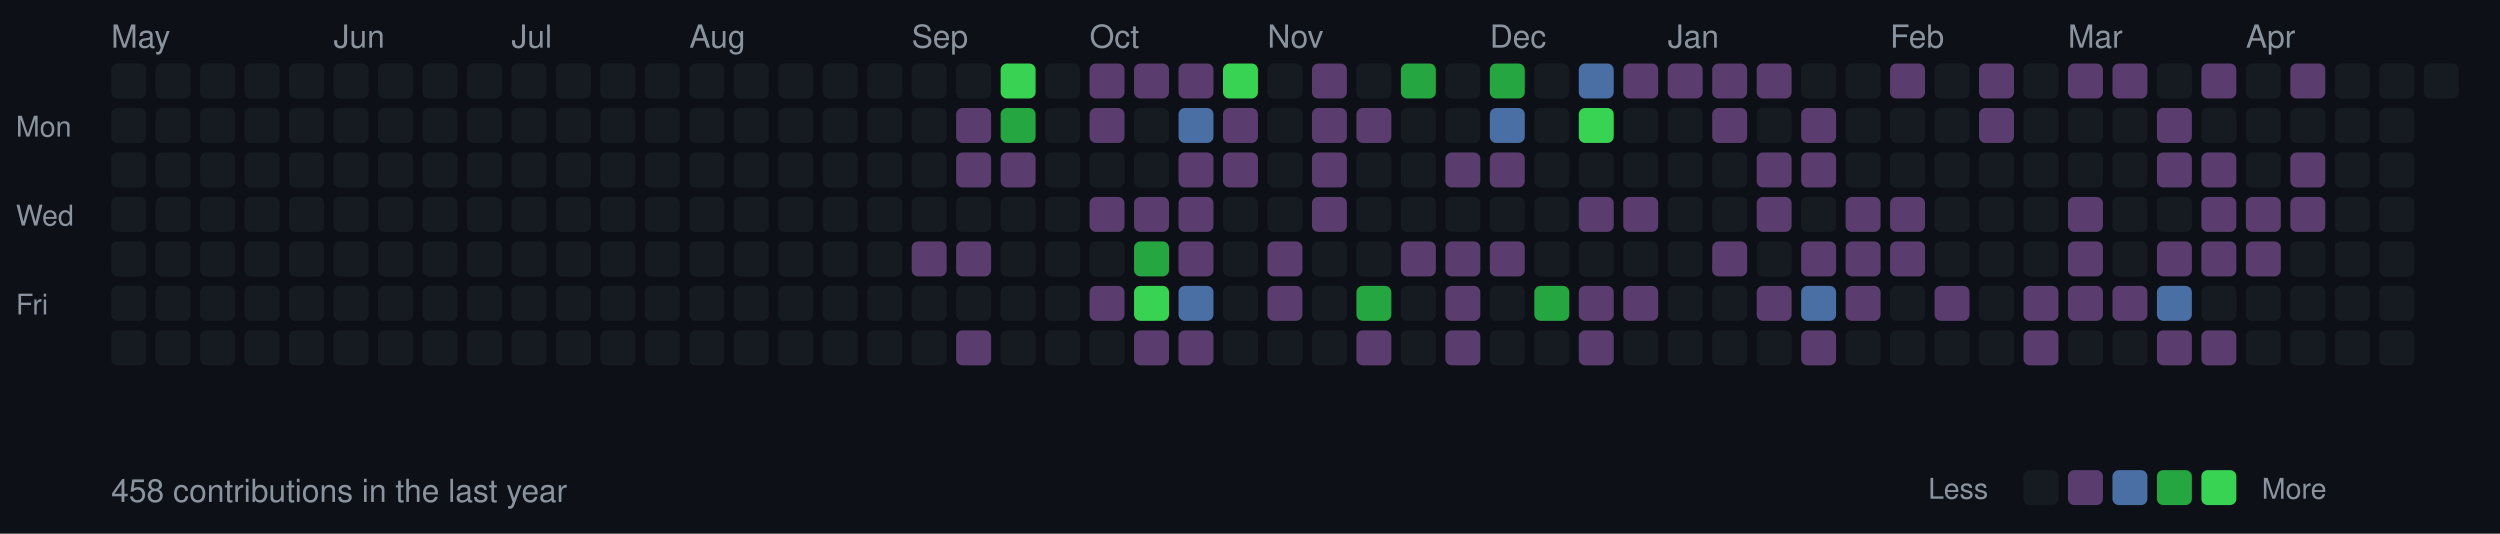
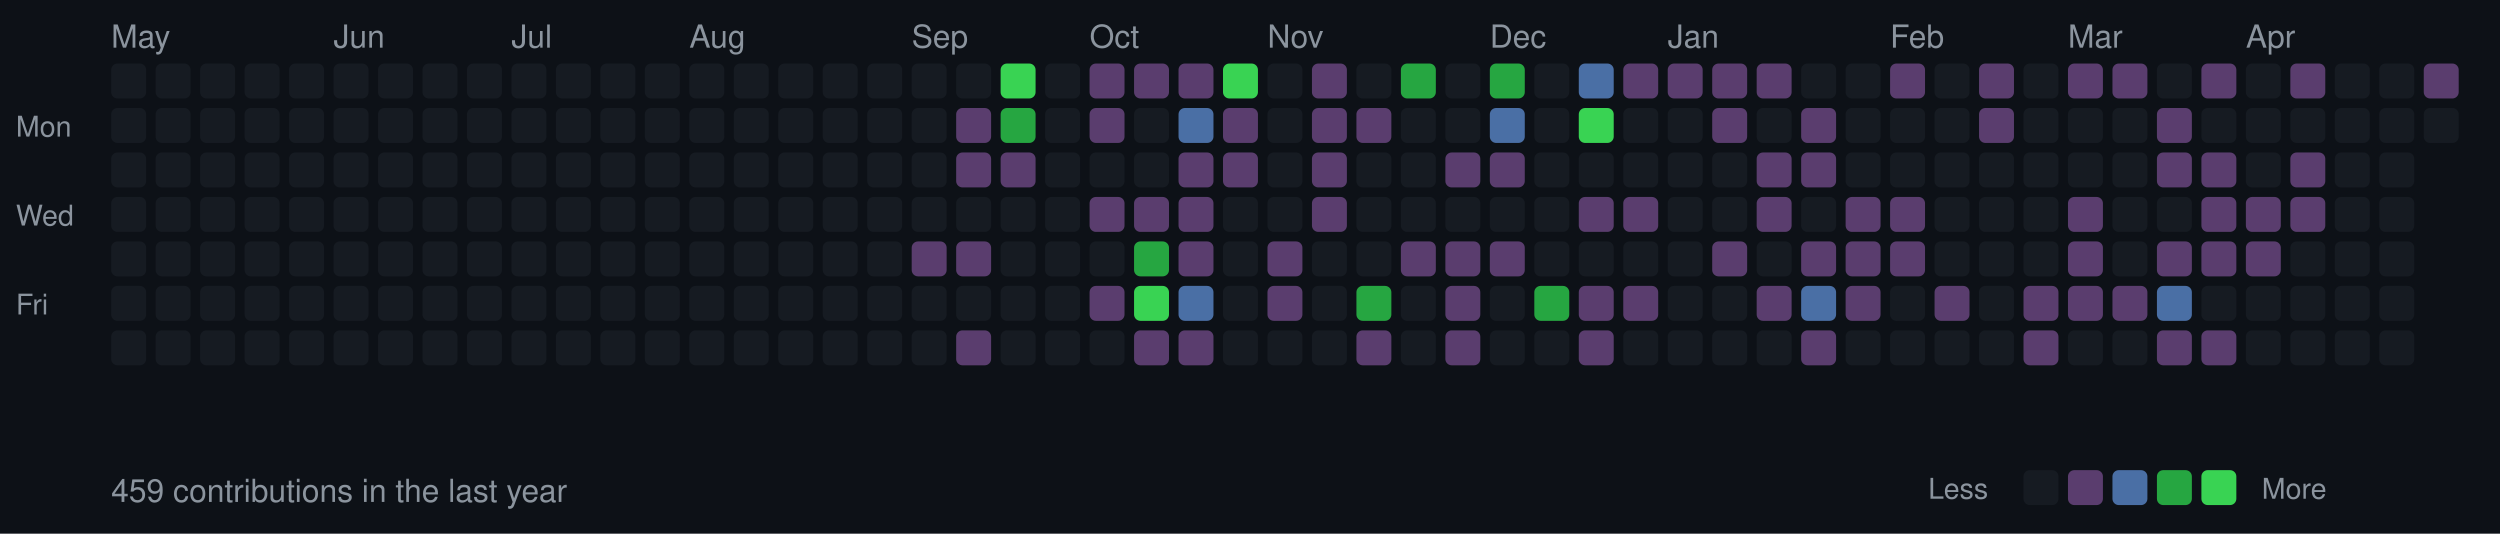
<svg xmlns="http://www.w3.org/2000/svg" width="787" height="168">
  <style>
  .month { font-size: 10px; fill: #8b949e; font-family: -apple-system, BlinkMacSystemFont, "Segoe UI", Helvetica, Arial, sans-serif; }
  .day { font-size: 9px; fill: #8b949e; font-family: -apple-system, BlinkMacSystemFont, "Segoe UI", Helvetica, Arial, sans-serif; }
  .stats { font-size: 10px; fill: #8b949e; font-family: -apple-system, BlinkMacSystemFont, "Segoe UI", Helvetica, Arial, sans-serif; }
  rect.day-cell { rx: 2; ry: 2; }
  rect.day-cell:hover { stroke: #8b949e; stroke-width: 1; }
</style>
  <rect width="787" height="168" fill="#0d1117" />
  <text x="5" y="43" class="day">Mon</text>
  <text x="5" y="71" class="day">Wed</text>
  <text x="5" y="99" class="day">Fri</text>
  <rect class="day-cell" x="35" y="20" width="11" height="11" fill="#161b22" />
  <rect class="day-cell" x="35" y="34" width="11" height="11" fill="#161b22" />
  <rect class="day-cell" x="35" y="48" width="11" height="11" fill="#161b22" />
  <rect class="day-cell" x="35" y="62" width="11" height="11" fill="#161b22" />
  <text x="35" y="15" class="month">May</text>
  <rect class="day-cell" x="35" y="76" width="11" height="11" fill="#161b22" />
  <rect class="day-cell" x="35" y="90" width="11" height="11" fill="#161b22" />
  <rect class="day-cell" x="35" y="104" width="11" height="11" fill="#161b22" />
  <rect class="day-cell" x="49" y="20" width="11" height="11" fill="#161b22" />
  <rect class="day-cell" x="49" y="34" width="11" height="11" fill="#161b22" />
  <rect class="day-cell" x="49" y="48" width="11" height="11" fill="#161b22" />
  <rect class="day-cell" x="49" y="62" width="11" height="11" fill="#161b22" />
  <rect class="day-cell" x="49" y="76" width="11" height="11" fill="#161b22" />
  <rect class="day-cell" x="49" y="90" width="11" height="11" fill="#161b22" />
  <rect class="day-cell" x="49" y="104" width="11" height="11" fill="#161b22" />
  <rect class="day-cell" x="63" y="20" width="11" height="11" fill="#161b22" />
  <rect class="day-cell" x="63" y="34" width="11" height="11" fill="#161b22" />
  <rect class="day-cell" x="63" y="48" width="11" height="11" fill="#161b22" />
  <rect class="day-cell" x="63" y="62" width="11" height="11" fill="#161b22" />
  <rect class="day-cell" x="63" y="76" width="11" height="11" fill="#161b22" />
  <rect class="day-cell" x="63" y="90" width="11" height="11" fill="#161b22" />
  <rect class="day-cell" x="63" y="104" width="11" height="11" fill="#161b22" />
  <rect class="day-cell" x="77" y="20" width="11" height="11" fill="#161b22" />
  <rect class="day-cell" x="77" y="34" width="11" height="11" fill="#161b22" />
  <rect class="day-cell" x="77" y="48" width="11" height="11" fill="#161b22" />
  <rect class="day-cell" x="77" y="62" width="11" height="11" fill="#161b22" />
  <rect class="day-cell" x="77" y="76" width="11" height="11" fill="#161b22" />
  <rect class="day-cell" x="77" y="90" width="11" height="11" fill="#161b22" />
  <rect class="day-cell" x="77" y="104" width="11" height="11" fill="#161b22" />
  <rect class="day-cell" x="91" y="20" width="11" height="11" fill="#161b22" />
  <rect class="day-cell" x="91" y="34" width="11" height="11" fill="#161b22" />
  <rect class="day-cell" x="91" y="48" width="11" height="11" fill="#161b22" />
  <rect class="day-cell" x="91" y="62" width="11" height="11" fill="#161b22" />
  <rect class="day-cell" x="91" y="76" width="11" height="11" fill="#161b22" />
  <rect class="day-cell" x="91" y="90" width="11" height="11" fill="#161b22" />
  <rect class="day-cell" x="91" y="104" width="11" height="11" fill="#161b22" />
  <text x="105" y="15" class="month">Jun</text>
  <rect class="day-cell" x="105" y="20" width="11" height="11" fill="#161b22" />
  <rect class="day-cell" x="105" y="34" width="11" height="11" fill="#161b22" />
  <rect class="day-cell" x="105" y="48" width="11" height="11" fill="#161b22" />
  <rect class="day-cell" x="105" y="62" width="11" height="11" fill="#161b22" />
  <rect class="day-cell" x="105" y="76" width="11" height="11" fill="#161b22" />
  <rect class="day-cell" x="105" y="90" width="11" height="11" fill="#161b22" />
  <rect class="day-cell" x="105" y="104" width="11" height="11" fill="#161b22" />
  <rect class="day-cell" x="119" y="20" width="11" height="11" fill="#161b22" />
  <rect class="day-cell" x="119" y="34" width="11" height="11" fill="#161b22" />
  <rect class="day-cell" x="119" y="48" width="11" height="11" fill="#161b22" />
  <rect class="day-cell" x="119" y="62" width="11" height="11" fill="#161b22" />
  <rect class="day-cell" x="119" y="76" width="11" height="11" fill="#161b22" />
  <rect class="day-cell" x="119" y="90" width="11" height="11" fill="#161b22" />
  <rect class="day-cell" x="119" y="104" width="11" height="11" fill="#161b22" />
  <rect class="day-cell" x="133" y="20" width="11" height="11" fill="#161b22" />
  <rect class="day-cell" x="133" y="34" width="11" height="11" fill="#161b22" />
  <rect class="day-cell" x="133" y="48" width="11" height="11" fill="#161b22" />
  <rect class="day-cell" x="133" y="62" width="11" height="11" fill="#161b22" />
  <rect class="day-cell" x="133" y="76" width="11" height="11" fill="#161b22" />
  <rect class="day-cell" x="133" y="90" width="11" height="11" fill="#161b22" />
  <rect class="day-cell" x="133" y="104" width="11" height="11" fill="#161b22" />
  <rect class="day-cell" x="147" y="20" width="11" height="11" fill="#161b22" />
  <rect class="day-cell" x="147" y="34" width="11" height="11" fill="#161b22" />
  <rect class="day-cell" x="147" y="48" width="11" height="11" fill="#161b22" />
  <rect class="day-cell" x="147" y="62" width="11" height="11" fill="#161b22" />
  <rect class="day-cell" x="147" y="76" width="11" height="11" fill="#161b22" />
  <rect class="day-cell" x="147" y="90" width="11" height="11" fill="#161b22" />
  <rect class="day-cell" x="147" y="104" width="11" height="11" fill="#161b22" />
  <rect class="day-cell" x="161" y="20" width="11" height="11" fill="#161b22" />
  <rect class="day-cell" x="161" y="34" width="11" height="11" fill="#161b22" />
  <text x="161" y="15" class="month">Jul</text>
  <rect class="day-cell" x="161" y="48" width="11" height="11" fill="#161b22" />
  <rect class="day-cell" x="161" y="62" width="11" height="11" fill="#161b22" />
  <rect class="day-cell" x="161" y="76" width="11" height="11" fill="#161b22" />
  <rect class="day-cell" x="161" y="90" width="11" height="11" fill="#161b22" />
  <rect class="day-cell" x="161" y="104" width="11" height="11" fill="#161b22" />
  <rect class="day-cell" x="175" y="20" width="11" height="11" fill="#161b22" />
  <rect class="day-cell" x="175" y="34" width="11" height="11" fill="#161b22" />
  <rect class="day-cell" x="175" y="48" width="11" height="11" fill="#161b22" />
  <rect class="day-cell" x="175" y="62" width="11" height="11" fill="#161b22" />
  <rect class="day-cell" x="175" y="76" width="11" height="11" fill="#161b22" />
  <rect class="day-cell" x="175" y="90" width="11" height="11" fill="#161b22" />
  <rect class="day-cell" x="175" y="104" width="11" height="11" fill="#161b22" />
  <rect class="day-cell" x="189" y="20" width="11" height="11" fill="#161b22" />
  <rect class="day-cell" x="189" y="34" width="11" height="11" fill="#161b22" />
  <rect class="day-cell" x="189" y="48" width="11" height="11" fill="#161b22" />
  <rect class="day-cell" x="189" y="62" width="11" height="11" fill="#161b22" />
  <rect class="day-cell" x="189" y="76" width="11" height="11" fill="#161b22" />
  <rect class="day-cell" x="189" y="90" width="11" height="11" fill="#161b22" />
  <rect class="day-cell" x="189" y="104" width="11" height="11" fill="#161b22" />
  <rect class="day-cell" x="203" y="20" width="11" height="11" fill="#161b22" />
  <rect class="day-cell" x="203" y="34" width="11" height="11" fill="#161b22" />
  <rect class="day-cell" x="203" y="48" width="11" height="11" fill="#161b22" />
  <rect class="day-cell" x="203" y="62" width="11" height="11" fill="#161b22" />
  <rect class="day-cell" x="203" y="76" width="11" height="11" fill="#161b22" />
  <rect class="day-cell" x="203" y="90" width="11" height="11" fill="#161b22" />
  <rect class="day-cell" x="203" y="104" width="11" height="11" fill="#161b22" />
  <rect class="day-cell" x="217" y="20" width="11" height="11" fill="#161b22" />
  <rect class="day-cell" x="217" y="34" width="11" height="11" fill="#161b22" />
  <rect class="day-cell" x="217" y="48" width="11" height="11" fill="#161b22" />
  <rect class="day-cell" x="217" y="62" width="11" height="11" fill="#161b22" />
  <rect class="day-cell" x="217" y="76" width="11" height="11" fill="#161b22" />
  <text x="217" y="15" class="month">Aug</text>
  <rect class="day-cell" x="217" y="90" width="11" height="11" fill="#161b22" />
  <rect class="day-cell" x="217" y="104" width="11" height="11" fill="#161b22" />
  <rect class="day-cell" x="231" y="20" width="11" height="11" fill="#161b22" />
  <rect class="day-cell" x="231" y="34" width="11" height="11" fill="#161b22" />
  <rect class="day-cell" x="231" y="48" width="11" height="11" fill="#161b22" />
  <rect class="day-cell" x="231" y="62" width="11" height="11" fill="#161b22" />
  <rect class="day-cell" x="231" y="76" width="11" height="11" fill="#161b22" />
  <rect class="day-cell" x="231" y="90" width="11" height="11" fill="#161b22" />
  <rect class="day-cell" x="231" y="104" width="11" height="11" fill="#161b22" />
  <rect class="day-cell" x="245" y="20" width="11" height="11" fill="#161b22" />
  <rect class="day-cell" x="245" y="34" width="11" height="11" fill="#161b22" />
  <rect class="day-cell" x="245" y="48" width="11" height="11" fill="#161b22" />
  <rect class="day-cell" x="245" y="62" width="11" height="11" fill="#161b22" />
  <rect class="day-cell" x="245" y="76" width="11" height="11" fill="#161b22" />
  <rect class="day-cell" x="245" y="90" width="11" height="11" fill="#161b22" />
  <rect class="day-cell" x="245" y="104" width="11" height="11" fill="#161b22" />
  <rect class="day-cell" x="259" y="20" width="11" height="11" fill="#161b22" />
  <rect class="day-cell" x="259" y="34" width="11" height="11" fill="#161b22" />
  <rect class="day-cell" x="259" y="48" width="11" height="11" fill="#161b22" />
  <rect class="day-cell" x="259" y="62" width="11" height="11" fill="#161b22" />
  <rect class="day-cell" x="259" y="76" width="11" height="11" fill="#161b22" />
  <rect class="day-cell" x="259" y="90" width="11" height="11" fill="#161b22" />
  <rect class="day-cell" x="259" y="104" width="11" height="11" fill="#161b22" />
  <rect class="day-cell" x="273" y="20" width="11" height="11" fill="#161b22" />
  <rect class="day-cell" x="273" y="34" width="11" height="11" fill="#161b22" />
  <rect class="day-cell" x="273" y="48" width="11" height="11" fill="#161b22" />
  <rect class="day-cell" x="273" y="62" width="11" height="11" fill="#161b22" />
  <rect class="day-cell" x="273" y="76" width="11" height="11" fill="#161b22" />
  <rect class="day-cell" x="273" y="90" width="11" height="11" fill="#161b22" />
  <rect class="day-cell" x="273" y="104" width="11" height="11" fill="#161b22" />
  <rect class="day-cell" x="287" y="20" width="11" height="11" fill="#161b22" />
  <text x="287" y="15" class="month">Sep</text>
  <rect class="day-cell" x="287" y="34" width="11" height="11" fill="#161b22" />
  <rect class="day-cell" x="287" y="48" width="11" height="11" fill="#161b22" />
  <rect class="day-cell" x="287" y="62" width="11" height="11" fill="#161b22" />
  <rect class="day-cell" x="287" y="76" width="11" height="11" fill="#5a3d6e" />
  <rect class="day-cell" x="287" y="90" width="11" height="11" fill="#161b22" />
  <rect class="day-cell" x="287" y="104" width="11" height="11" fill="#161b22" />
  <rect class="day-cell" x="301" y="20" width="11" height="11" fill="#161b22" />
  <rect class="day-cell" x="301" y="34" width="11" height="11" fill="#5a3d6e" />
  <rect class="day-cell" x="301" y="48" width="11" height="11" fill="#5a3d6e" />
  <rect class="day-cell" x="301" y="62" width="11" height="11" fill="#161b22" />
  <rect class="day-cell" x="301" y="76" width="11" height="11" fill="#5a3d6e" />
  <rect class="day-cell" x="301" y="90" width="11" height="11" fill="#161b22" />
  <rect class="day-cell" x="301" y="104" width="11" height="11" fill="#5a3d6e" />
  <rect class="day-cell" x="315" y="20" width="11" height="11" fill="#39d353" />
  <rect class="day-cell" x="315" y="34" width="11" height="11" fill="#26a641" />
  <rect class="day-cell" x="315" y="48" width="11" height="11" fill="#5a3d6e" />
  <rect class="day-cell" x="315" y="62" width="11" height="11" fill="#161b22" />
  <rect class="day-cell" x="315" y="76" width="11" height="11" fill="#161b22" />
  <rect class="day-cell" x="315" y="90" width="11" height="11" fill="#161b22" />
  <rect class="day-cell" x="315" y="104" width="11" height="11" fill="#161b22" />
  <rect class="day-cell" x="329" y="20" width="11" height="11" fill="#161b22" />
  <rect class="day-cell" x="329" y="34" width="11" height="11" fill="#161b22" />
  <rect class="day-cell" x="329" y="48" width="11" height="11" fill="#161b22" />
  <rect class="day-cell" x="329" y="62" width="11" height="11" fill="#161b22" />
  <rect class="day-cell" x="329" y="76" width="11" height="11" fill="#161b22" />
  <rect class="day-cell" x="329" y="90" width="11" height="11" fill="#161b22" />
  <rect class="day-cell" x="329" y="104" width="11" height="11" fill="#161b22" />
  <rect class="day-cell" x="343" y="20" width="11" height="11" fill="#5a3d6e" />
  <rect class="day-cell" x="343" y="34" width="11" height="11" fill="#5a3d6e" />
  <rect class="day-cell" x="343" y="48" width="11" height="11" fill="#161b22" />
  <text x="343" y="15" class="month">Oct</text>
  <rect class="day-cell" x="343" y="62" width="11" height="11" fill="#5a3d6e" />
  <rect class="day-cell" x="343" y="76" width="11" height="11" fill="#161b22" />
  <rect class="day-cell" x="343" y="90" width="11" height="11" fill="#5a3d6e" />
  <rect class="day-cell" x="343" y="104" width="11" height="11" fill="#161b22" />
  <rect class="day-cell" x="357" y="20" width="11" height="11" fill="#5a3d6e" />
  <rect class="day-cell" x="357" y="34" width="11" height="11" fill="#161b22" />
  <rect class="day-cell" x="357" y="48" width="11" height="11" fill="#161b22" />
  <rect class="day-cell" x="357" y="62" width="11" height="11" fill="#5a3d6e" />
  <rect class="day-cell" x="357" y="76" width="11" height="11" fill="#26a641" />
  <rect class="day-cell" x="357" y="90" width="11" height="11" fill="#39d353" />
  <rect class="day-cell" x="357" y="104" width="11" height="11" fill="#5a3d6e" />
  <rect class="day-cell" x="371" y="20" width="11" height="11" fill="#5a3d6e" />
  <rect class="day-cell" x="371" y="34" width="11" height="11" fill="#4a6fa5" />
  <rect class="day-cell" x="371" y="48" width="11" height="11" fill="#5a3d6e" />
  <rect class="day-cell" x="371" y="62" width="11" height="11" fill="#5a3d6e" />
  <rect class="day-cell" x="371" y="76" width="11" height="11" fill="#5a3d6e" />
  <rect class="day-cell" x="371" y="90" width="11" height="11" fill="#4a6fa5" />
  <rect class="day-cell" x="371" y="104" width="11" height="11" fill="#5a3d6e" />
  <rect class="day-cell" x="385" y="20" width="11" height="11" fill="#39d353" />
  <rect class="day-cell" x="385" y="34" width="11" height="11" fill="#5a3d6e" />
  <rect class="day-cell" x="385" y="48" width="11" height="11" fill="#5a3d6e" />
  <rect class="day-cell" x="385" y="62" width="11" height="11" fill="#161b22" />
  <rect class="day-cell" x="385" y="76" width="11" height="11" fill="#161b22" />
  <rect class="day-cell" x="385" y="90" width="11" height="11" fill="#161b22" />
  <rect class="day-cell" x="385" y="104" width="11" height="11" fill="#161b22" />
  <rect class="day-cell" x="399" y="20" width="11" height="11" fill="#161b22" />
  <rect class="day-cell" x="399" y="34" width="11" height="11" fill="#161b22" />
  <rect class="day-cell" x="399" y="48" width="11" height="11" fill="#161b22" />
  <rect class="day-cell" x="399" y="62" width="11" height="11" fill="#161b22" />
  <rect class="day-cell" x="399" y="76" width="11" height="11" fill="#5a3d6e" />
  <rect class="day-cell" x="399" y="90" width="11" height="11" fill="#5a3d6e" />
  <text x="399" y="15" class="month">Nov</text>
  <rect class="day-cell" x="399" y="104" width="11" height="11" fill="#161b22" />
  <rect class="day-cell" x="413" y="20" width="11" height="11" fill="#5a3d6e" />
  <rect class="day-cell" x="413" y="34" width="11" height="11" fill="#5a3d6e" />
  <rect class="day-cell" x="413" y="48" width="11" height="11" fill="#5a3d6e" />
  <rect class="day-cell" x="413" y="62" width="11" height="11" fill="#5a3d6e" />
  <rect class="day-cell" x="413" y="76" width="11" height="11" fill="#161b22" />
  <rect class="day-cell" x="413" y="90" width="11" height="11" fill="#161b22" />
  <rect class="day-cell" x="413" y="104" width="11" height="11" fill="#161b22" />
  <rect class="day-cell" x="427" y="20" width="11" height="11" fill="#161b22" />
  <rect class="day-cell" x="427" y="34" width="11" height="11" fill="#5a3d6e" />
  <rect class="day-cell" x="427" y="48" width="11" height="11" fill="#161b22" />
  <rect class="day-cell" x="427" y="62" width="11" height="11" fill="#161b22" />
  <rect class="day-cell" x="427" y="76" width="11" height="11" fill="#161b22" />
  <rect class="day-cell" x="427" y="90" width="11" height="11" fill="#26a641" />
  <rect class="day-cell" x="427" y="104" width="11" height="11" fill="#5a3d6e" />
  <rect class="day-cell" x="441" y="20" width="11" height="11" fill="#26a641" />
  <rect class="day-cell" x="441" y="34" width="11" height="11" fill="#161b22" />
  <rect class="day-cell" x="441" y="48" width="11" height="11" fill="#161b22" />
  <rect class="day-cell" x="441" y="62" width="11" height="11" fill="#161b22" />
  <rect class="day-cell" x="441" y="76" width="11" height="11" fill="#5a3d6e" />
  <rect class="day-cell" x="441" y="90" width="11" height="11" fill="#161b22" />
  <rect class="day-cell" x="441" y="104" width="11" height="11" fill="#161b22" />
  <rect class="day-cell" x="455" y="20" width="11" height="11" fill="#161b22" />
  <rect class="day-cell" x="455" y="34" width="11" height="11" fill="#161b22" />
  <rect class="day-cell" x="455" y="48" width="11" height="11" fill="#5a3d6e" />
  <rect class="day-cell" x="455" y="62" width="11" height="11" fill="#161b22" />
  <rect class="day-cell" x="455" y="76" width="11" height="11" fill="#5a3d6e" />
  <rect class="day-cell" x="455" y="90" width="11" height="11" fill="#5a3d6e" />
  <rect class="day-cell" x="455" y="104" width="11" height="11" fill="#5a3d6e" />
  <rect class="day-cell" x="469" y="20" width="11" height="11" fill="#26a641" />
  <text x="469" y="15" class="month">Dec</text>
  <rect class="day-cell" x="469" y="34" width="11" height="11" fill="#4a6fa5" />
  <rect class="day-cell" x="469" y="48" width="11" height="11" fill="#5a3d6e" />
  <rect class="day-cell" x="469" y="62" width="11" height="11" fill="#161b22" />
  <rect class="day-cell" x="469" y="76" width="11" height="11" fill="#5a3d6e" />
  <rect class="day-cell" x="469" y="90" width="11" height="11" fill="#161b22" />
  <rect class="day-cell" x="469" y="104" width="11" height="11" fill="#161b22" />
  <rect class="day-cell" x="483" y="20" width="11" height="11" fill="#161b22" />
  <rect class="day-cell" x="483" y="34" width="11" height="11" fill="#161b22" />
  <rect class="day-cell" x="483" y="48" width="11" height="11" fill="#161b22" />
  <rect class="day-cell" x="483" y="62" width="11" height="11" fill="#161b22" />
  <rect class="day-cell" x="483" y="76" width="11" height="11" fill="#161b22" />
  <rect class="day-cell" x="483" y="90" width="11" height="11" fill="#26a641" />
  <rect class="day-cell" x="483" y="104" width="11" height="11" fill="#161b22" />
  <rect class="day-cell" x="497" y="20" width="11" height="11" fill="#4a6fa5" />
  <rect class="day-cell" x="497" y="34" width="11" height="11" fill="#39d353" />
  <rect class="day-cell" x="497" y="48" width="11" height="11" fill="#161b22" />
  <rect class="day-cell" x="497" y="62" width="11" height="11" fill="#5a3d6e" />
  <rect class="day-cell" x="497" y="76" width="11" height="11" fill="#161b22" />
  <rect class="day-cell" x="497" y="90" width="11" height="11" fill="#5a3d6e" />
  <rect class="day-cell" x="497" y="104" width="11" height="11" fill="#5a3d6e" />
  <rect class="day-cell" x="511" y="20" width="11" height="11" fill="#5a3d6e" />
  <rect class="day-cell" x="511" y="34" width="11" height="11" fill="#161b22" />
  <rect class="day-cell" x="511" y="48" width="11" height="11" fill="#161b22" />
  <rect class="day-cell" x="511" y="62" width="11" height="11" fill="#5a3d6e" />
  <rect class="day-cell" x="511" y="76" width="11" height="11" fill="#161b22" />
  <rect class="day-cell" x="511" y="90" width="11" height="11" fill="#5a3d6e" />
  <rect class="day-cell" x="511" y="104" width="11" height="11" fill="#161b22" />
  <rect class="day-cell" x="525" y="20" width="11" height="11" fill="#5a3d6e" />
  <rect class="day-cell" x="525" y="34" width="11" height="11" fill="#161b22" />
  <rect class="day-cell" x="525" y="48" width="11" height="11" fill="#161b22" />
  <rect class="day-cell" x="525" y="62" width="11" height="11" fill="#161b22" />
  <text x="525" y="15" class="month">Jan</text>
  <rect class="day-cell" x="525" y="76" width="11" height="11" fill="#161b22" />
  <rect class="day-cell" x="525" y="90" width="11" height="11" fill="#161b22" />
  <rect class="day-cell" x="525" y="104" width="11" height="11" fill="#161b22" />
  <rect class="day-cell" x="539" y="20" width="11" height="11" fill="#5a3d6e" />
  <rect class="day-cell" x="539" y="34" width="11" height="11" fill="#5a3d6e" />
  <rect class="day-cell" x="539" y="48" width="11" height="11" fill="#161b22" />
  <rect class="day-cell" x="539" y="62" width="11" height="11" fill="#161b22" />
  <rect class="day-cell" x="539" y="76" width="11" height="11" fill="#5a3d6e" />
  <rect class="day-cell" x="539" y="90" width="11" height="11" fill="#161b22" />
  <rect class="day-cell" x="539" y="104" width="11" height="11" fill="#161b22" />
  <rect class="day-cell" x="553" y="20" width="11" height="11" fill="#5a3d6e" />
  <rect class="day-cell" x="553" y="34" width="11" height="11" fill="#161b22" />
  <rect class="day-cell" x="553" y="48" width="11" height="11" fill="#5a3d6e" />
  <rect class="day-cell" x="553" y="62" width="11" height="11" fill="#5a3d6e" />
  <rect class="day-cell" x="553" y="76" width="11" height="11" fill="#161b22" />
  <rect class="day-cell" x="553" y="90" width="11" height="11" fill="#5a3d6e" />
  <rect class="day-cell" x="553" y="104" width="11" height="11" fill="#161b22" />
  <rect class="day-cell" x="567" y="20" width="11" height="11" fill="#161b22" />
  <rect class="day-cell" x="567" y="34" width="11" height="11" fill="#5a3d6e" />
  <rect class="day-cell" x="567" y="48" width="11" height="11" fill="#5a3d6e" />
  <rect class="day-cell" x="567" y="62" width="11" height="11" fill="#161b22" />
  <rect class="day-cell" x="567" y="76" width="11" height="11" fill="#5a3d6e" />
  <rect class="day-cell" x="567" y="90" width="11" height="11" fill="#4a6fa5" />
  <rect class="day-cell" x="567" y="104" width="11" height="11" fill="#5a3d6e" />
  <rect class="day-cell" x="581" y="20" width="11" height="11" fill="#161b22" />
  <rect class="day-cell" x="581" y="34" width="11" height="11" fill="#161b22" />
  <rect class="day-cell" x="581" y="48" width="11" height="11" fill="#161b22" />
  <rect class="day-cell" x="581" y="62" width="11" height="11" fill="#5a3d6e" />
  <rect class="day-cell" x="581" y="76" width="11" height="11" fill="#5a3d6e" />
  <rect class="day-cell" x="581" y="90" width="11" height="11" fill="#5a3d6e" />
  <rect class="day-cell" x="581" y="104" width="11" height="11" fill="#161b22" />
  <text x="595" y="15" class="month">Feb</text>
  <rect class="day-cell" x="595" y="20" width="11" height="11" fill="#5a3d6e" />
  <rect class="day-cell" x="595" y="34" width="11" height="11" fill="#161b22" />
  <rect class="day-cell" x="595" y="48" width="11" height="11" fill="#161b22" />
  <rect class="day-cell" x="595" y="62" width="11" height="11" fill="#5a3d6e" />
  <rect class="day-cell" x="595" y="76" width="11" height="11" fill="#5a3d6e" />
  <rect class="day-cell" x="595" y="90" width="11" height="11" fill="#161b22" />
  <rect class="day-cell" x="595" y="104" width="11" height="11" fill="#161b22" />
  <rect class="day-cell" x="609" y="20" width="11" height="11" fill="#161b22" />
  <rect class="day-cell" x="609" y="34" width="11" height="11" fill="#161b22" />
  <rect class="day-cell" x="609" y="48" width="11" height="11" fill="#161b22" />
  <rect class="day-cell" x="609" y="62" width="11" height="11" fill="#161b22" />
  <rect class="day-cell" x="609" y="76" width="11" height="11" fill="#161b22" />
  <rect class="day-cell" x="609" y="90" width="11" height="11" fill="#5a3d6e" />
  <rect class="day-cell" x="609" y="104" width="11" height="11" fill="#161b22" />
  <rect class="day-cell" x="623" y="20" width="11" height="11" fill="#5a3d6e" />
  <rect class="day-cell" x="623" y="34" width="11" height="11" fill="#5a3d6e" />
  <rect class="day-cell" x="623" y="48" width="11" height="11" fill="#161b22" />
  <rect class="day-cell" x="623" y="62" width="11" height="11" fill="#161b22" />
  <rect class="day-cell" x="623" y="76" width="11" height="11" fill="#161b22" />
  <rect class="day-cell" x="623" y="90" width="11" height="11" fill="#161b22" />
  <rect class="day-cell" x="623" y="104" width="11" height="11" fill="#161b22" />
  <rect class="day-cell" x="637" y="20" width="11" height="11" fill="#161b22" />
  <rect class="day-cell" x="637" y="34" width="11" height="11" fill="#161b22" />
  <rect class="day-cell" x="637" y="48" width="11" height="11" fill="#161b22" />
  <rect class="day-cell" x="637" y="62" width="11" height="11" fill="#161b22" />
  <rect class="day-cell" x="637" y="76" width="11" height="11" fill="#161b22" />
  <rect class="day-cell" x="637" y="90" width="11" height="11" fill="#5a3d6e" />
  <rect class="day-cell" x="637" y="104" width="11" height="11" fill="#5a3d6e" />
  <text x="651" y="15" class="month">Mar</text>
  <rect class="day-cell" x="651" y="20" width="11" height="11" fill="#5a3d6e" />
  <rect class="day-cell" x="651" y="34" width="11" height="11" fill="#161b22" />
  <rect class="day-cell" x="651" y="48" width="11" height="11" fill="#161b22" />
  <rect class="day-cell" x="651" y="62" width="11" height="11" fill="#5a3d6e" />
  <rect class="day-cell" x="651" y="76" width="11" height="11" fill="#5a3d6e" />
  <rect class="day-cell" x="651" y="90" width="11" height="11" fill="#5a3d6e" />
  <rect class="day-cell" x="651" y="104" width="11" height="11" fill="#161b22" />
  <rect class="day-cell" x="665" y="20" width="11" height="11" fill="#5a3d6e" />
  <rect class="day-cell" x="665" y="34" width="11" height="11" fill="#161b22" />
  <rect class="day-cell" x="665" y="48" width="11" height="11" fill="#161b22" />
  <rect class="day-cell" x="665" y="62" width="11" height="11" fill="#161b22" />
  <rect class="day-cell" x="665" y="76" width="11" height="11" fill="#161b22" />
  <rect class="day-cell" x="665" y="90" width="11" height="11" fill="#5a3d6e" />
  <rect class="day-cell" x="665" y="104" width="11" height="11" fill="#161b22" />
  <rect class="day-cell" x="679" y="20" width="11" height="11" fill="#161b22" />
  <rect class="day-cell" x="679" y="34" width="11" height="11" fill="#5a3d6e" />
  <rect class="day-cell" x="679" y="48" width="11" height="11" fill="#5a3d6e" />
  <rect class="day-cell" x="679" y="62" width="11" height="11" fill="#161b22" />
  <rect class="day-cell" x="679" y="76" width="11" height="11" fill="#5a3d6e" />
  <rect class="day-cell" x="679" y="90" width="11" height="11" fill="#4a6fa5" />
  <rect class="day-cell" x="679" y="104" width="11" height="11" fill="#5a3d6e" />
  <rect class="day-cell" x="693" y="20" width="11" height="11" fill="#5a3d6e" />
  <rect class="day-cell" x="693" y="34" width="11" height="11" fill="#161b22" />
  <rect class="day-cell" x="693" y="48" width="11" height="11" fill="#5a3d6e" />
  <rect class="day-cell" x="693" y="62" width="11" height="11" fill="#5a3d6e" />
  <rect class="day-cell" x="693" y="76" width="11" height="11" fill="#5a3d6e" />
  <rect class="day-cell" x="693" y="90" width="11" height="11" fill="#161b22" />
  <rect class="day-cell" x="693" y="104" width="11" height="11" fill="#5a3d6e" />
  <rect class="day-cell" x="707" y="20" width="11" height="11" fill="#161b22" />
  <rect class="day-cell" x="707" y="34" width="11" height="11" fill="#161b22" />
  <rect class="day-cell" x="707" y="48" width="11" height="11" fill="#161b22" />
  <text x="707" y="15" class="month">Apr</text>
  <rect class="day-cell" x="707" y="62" width="11" height="11" fill="#5a3d6e" />
  <rect class="day-cell" x="707" y="76" width="11" height="11" fill="#5a3d6e" />
  <rect class="day-cell" x="707" y="90" width="11" height="11" fill="#161b22" />
  <rect class="day-cell" x="707" y="104" width="11" height="11" fill="#161b22" />
  <rect class="day-cell" x="721" y="20" width="11" height="11" fill="#5a3d6e" />
  <rect class="day-cell" x="721" y="34" width="11" height="11" fill="#161b22" />
  <rect class="day-cell" x="721" y="48" width="11" height="11" fill="#5a3d6e" />
  <rect class="day-cell" x="721" y="62" width="11" height="11" fill="#5a3d6e" />
  <rect class="day-cell" x="721" y="76" width="11" height="11" fill="#161b22" />
  <rect class="day-cell" x="721" y="90" width="11" height="11" fill="#161b22" />
  <rect class="day-cell" x="721" y="104" width="11" height="11" fill="#161b22" />
  <rect class="day-cell" x="735" y="20" width="11" height="11" fill="#161b22" />
  <rect class="day-cell" x="735" y="34" width="11" height="11" fill="#161b22" />
  <rect class="day-cell" x="735" y="48" width="11" height="11" fill="#161b22" />
  <rect class="day-cell" x="735" y="62" width="11" height="11" fill="#161b22" />
  <rect class="day-cell" x="735" y="76" width="11" height="11" fill="#161b22" />
  <rect class="day-cell" x="735" y="90" width="11" height="11" fill="#161b22" />
  <rect class="day-cell" x="735" y="104" width="11" height="11" fill="#161b22" />
  <rect class="day-cell" x="749" y="20" width="11" height="11" fill="#161b22" />
  <rect class="day-cell" x="749" y="34" width="11" height="11" fill="#161b22" />
  <rect class="day-cell" x="749" y="48" width="11" height="11" fill="#161b22" />
  <rect class="day-cell" x="749" y="62" width="11" height="11" fill="#161b22" />
  <rect class="day-cell" x="749" y="76" width="11" height="11" fill="#161b22" />
  <rect class="day-cell" x="749" y="90" width="11" height="11" fill="#161b22" />
  <rect class="day-cell" x="749" y="104" width="11" height="11" fill="#161b22" />
-   <rect class="day-cell" x="763" y="20" width="11" height="11" fill="#161b22" />
+   <rect class="day-cell" x="763" y="20" width="11" height="11" fill="#5a3d6e" />
+   <rect class="day-cell" x="763" y="34" width="11" height="11" fill="#161b22" />
  <text x="607" y="157" class="day">Less</text>
  <rect x="637" y="148" width="11" height="11" fill="#161b22" rx="2" ry="2" />
  <rect x="651" y="148" width="11" height="11" fill="#5a3d6e" rx="2" ry="2" />
  <rect x="665" y="148" width="11" height="11" fill="#4a6fa5" rx="2" ry="2" />
  <rect x="679" y="148" width="11" height="11" fill="#26a641" rx="2" ry="2" />
  <rect x="693" y="148" width="11" height="11" fill="#39d353" rx="2" ry="2" />
  <text x="712" y="157" class="day">More</text>
-   <text x="35" y="158" class="stats">458 contributions in the last year</text>
+   <text x="35" y="158" class="stats">459 contributions in the last year</text>
</svg>
